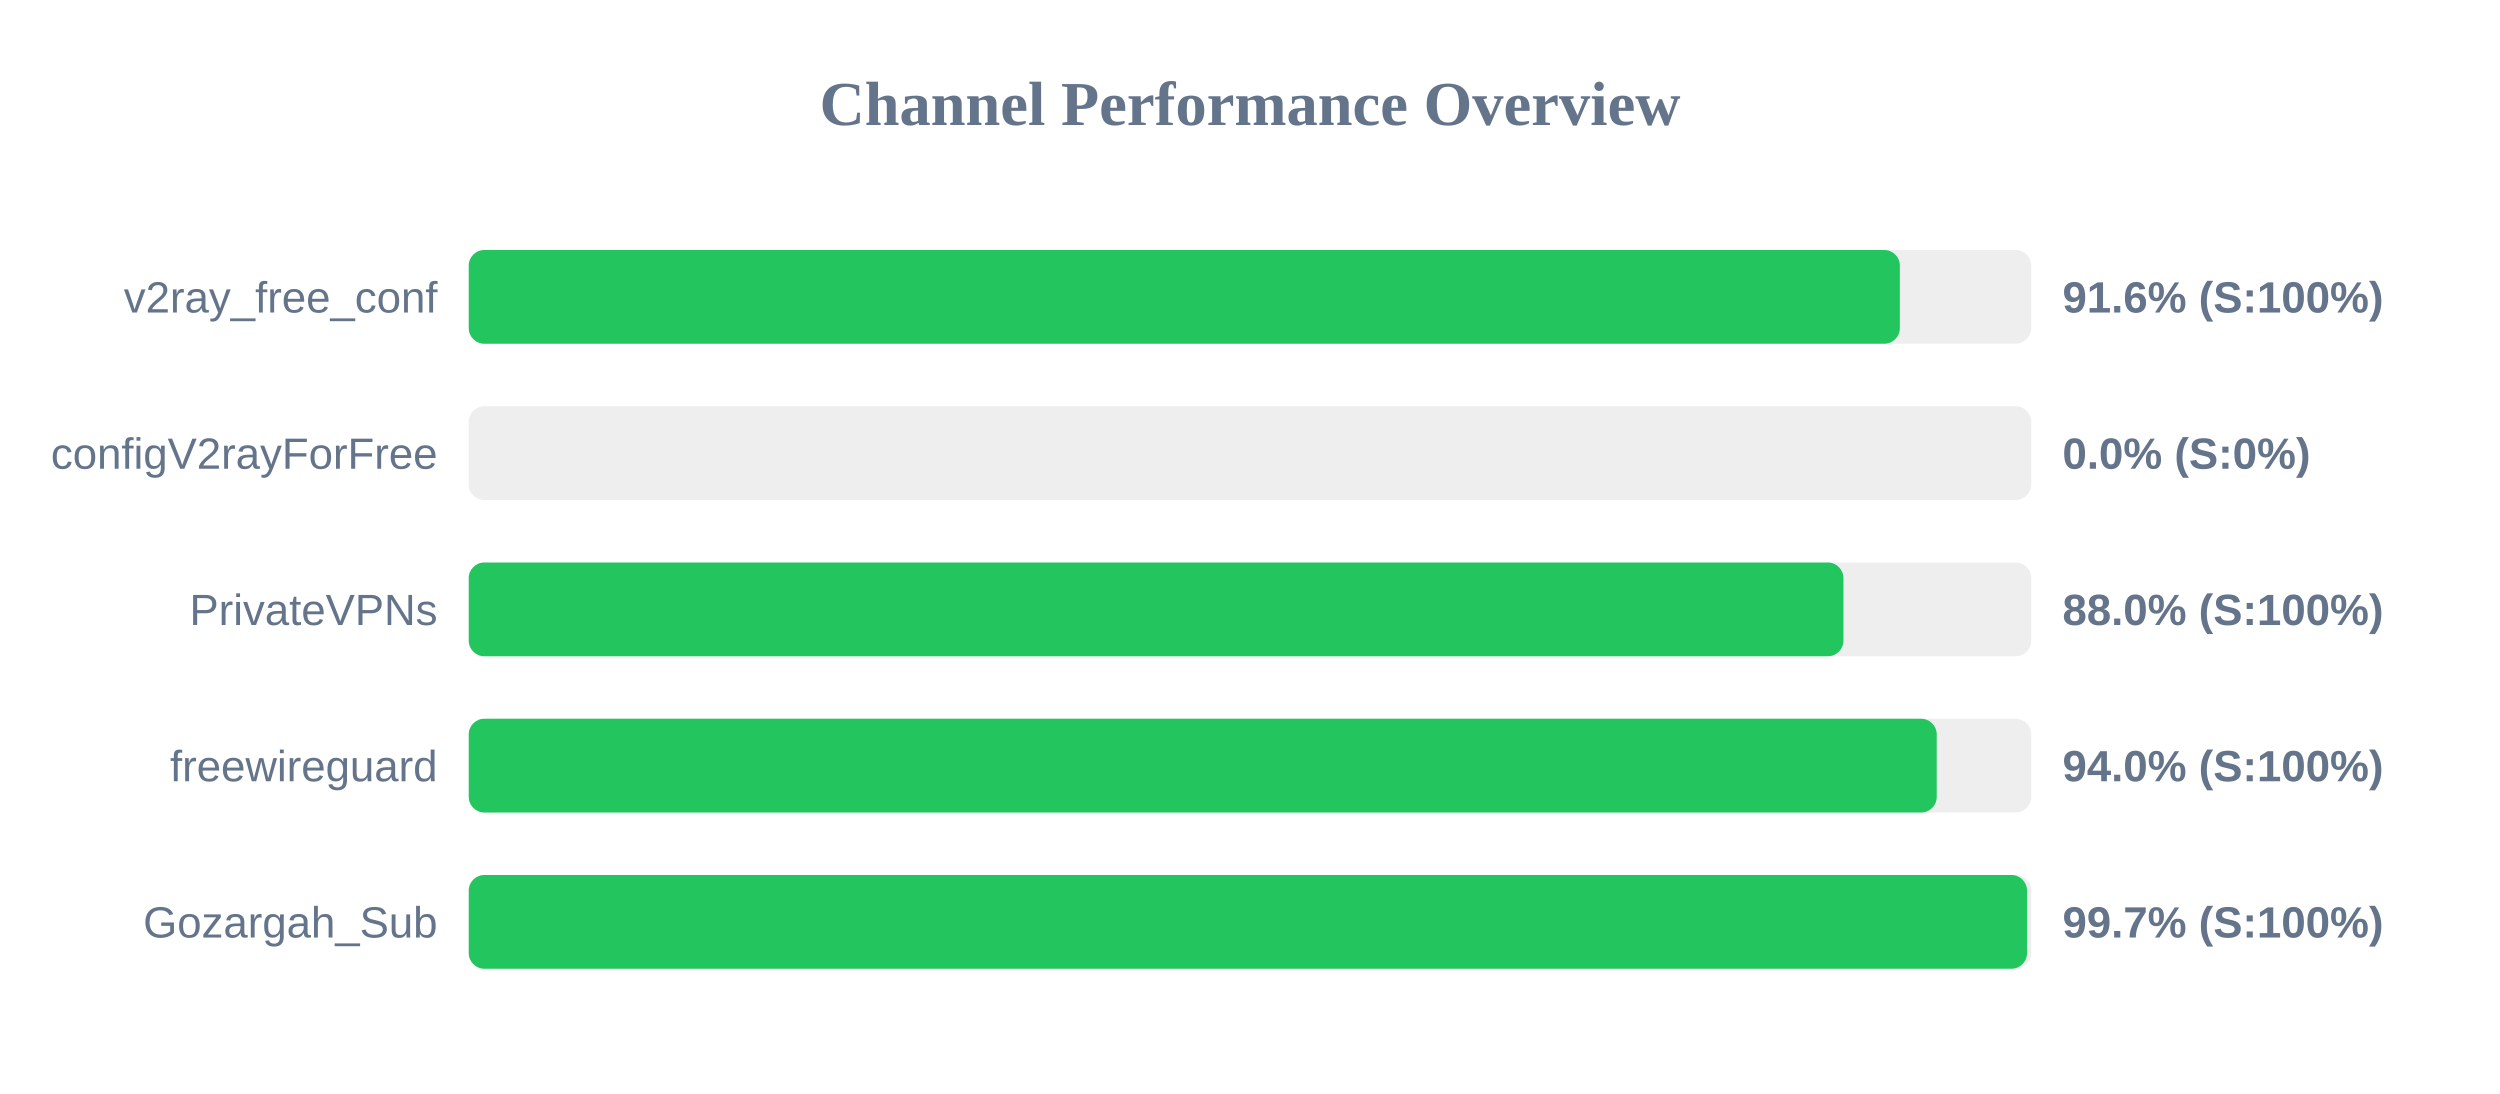
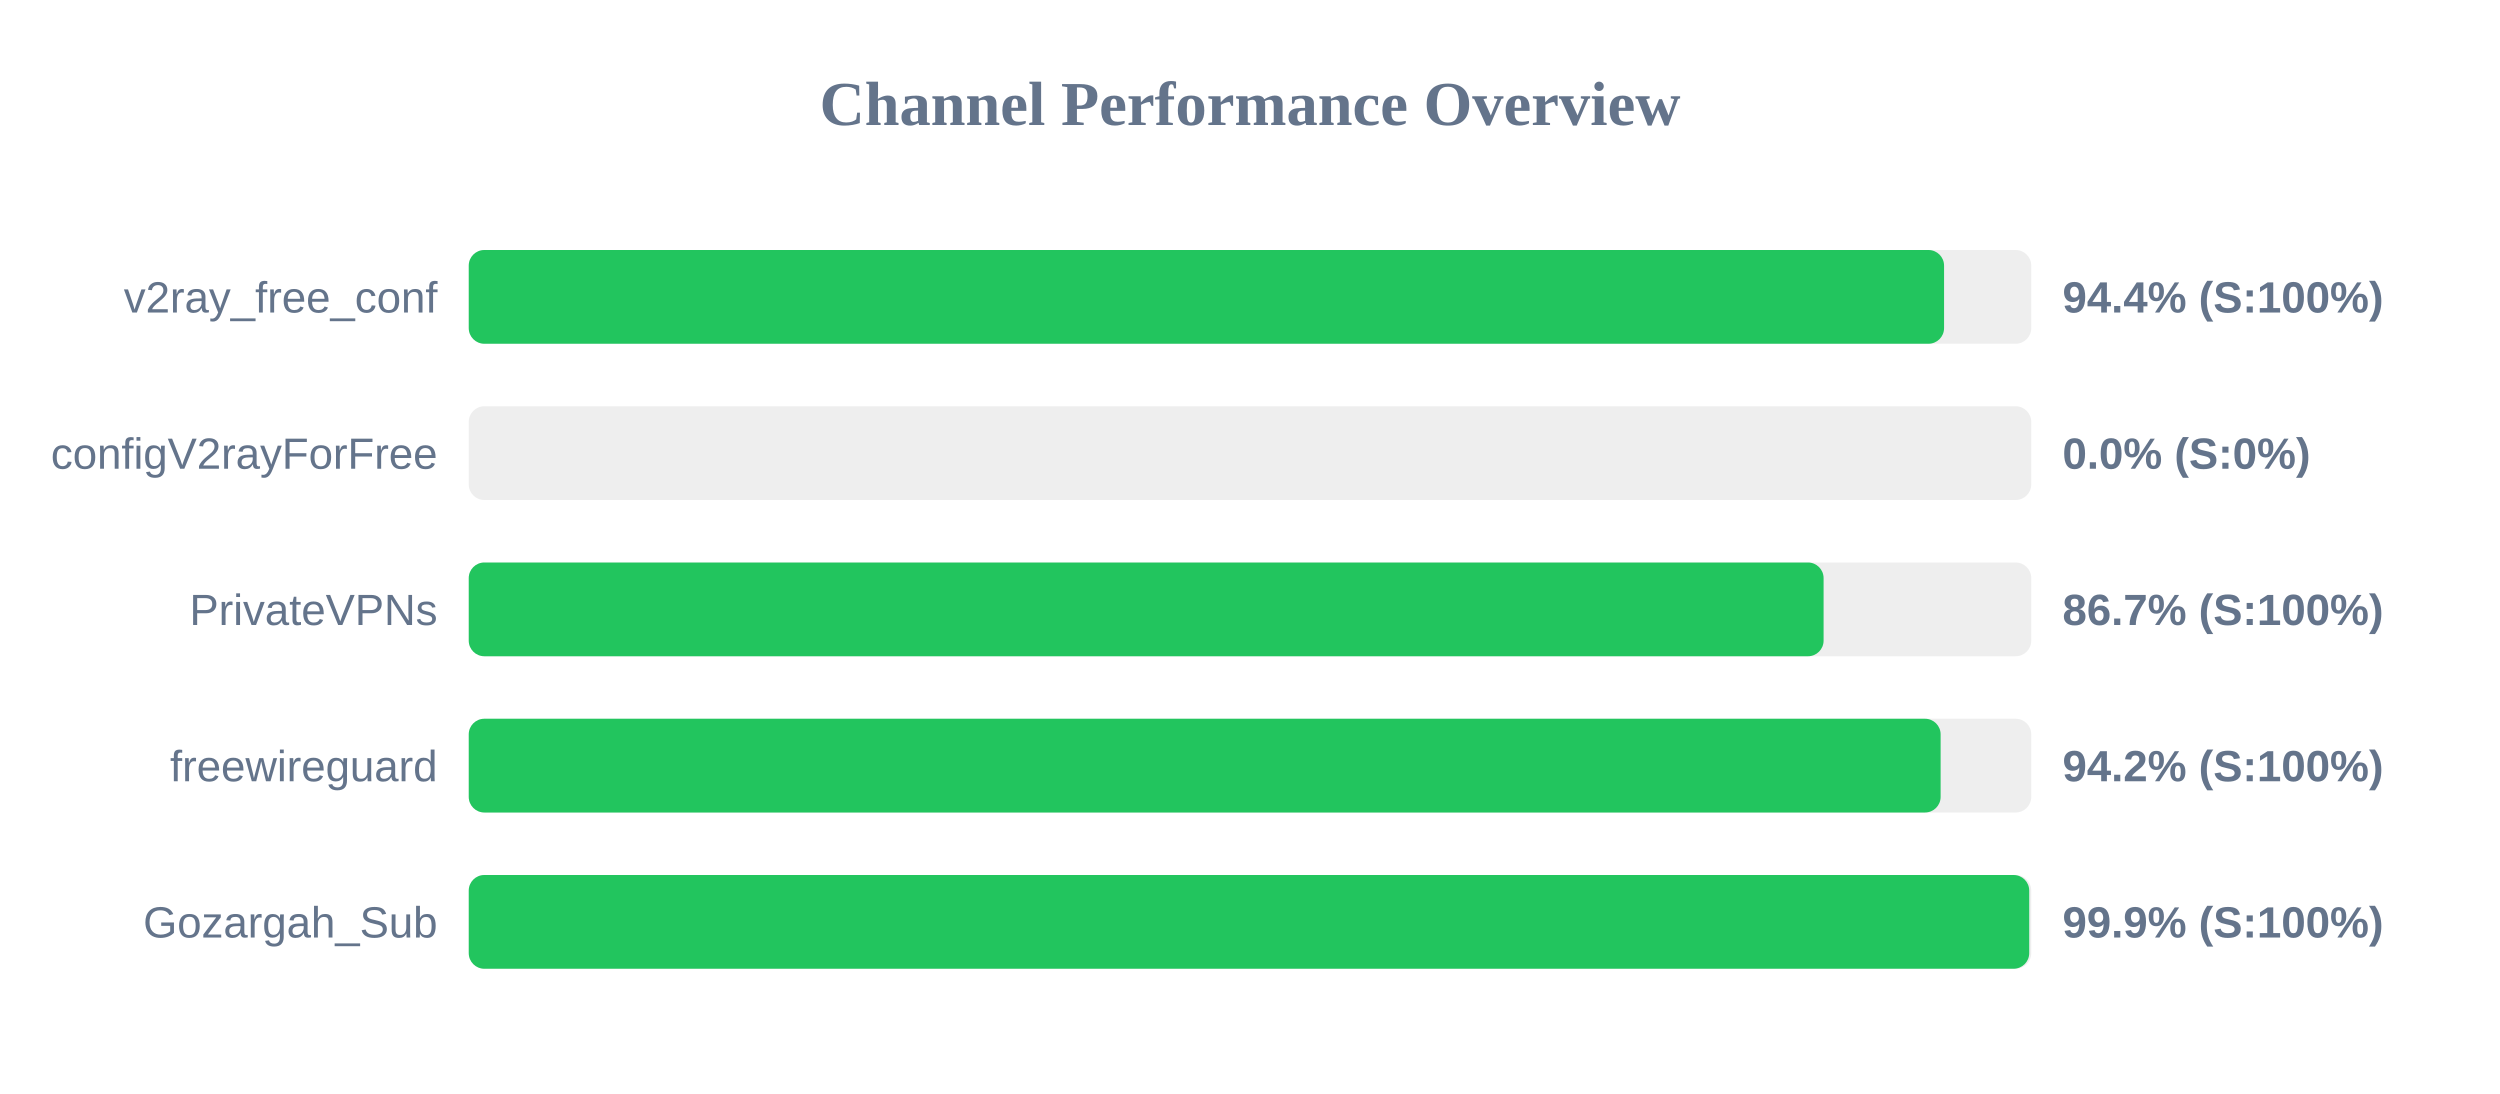
<svg xmlns="http://www.w3.org/2000/svg" width="800" height="350" version="1.1">
  <style>
        .row { font: 14px Arial; fill: #64748b; }
        .score { font: bold 14px Arial; fill: #64748b; }
    </style>
  <text x="400" y="40" text-anchor="middle" font-size="20px" font-weight="bold" fill="#64748b">Channel Performance Overview</text>
  <rect x="150" y="80" width="500" height="30" fill="#eee" rx="5" />
-   <rect x="150" y="80" width="457.95" height="30" fill="#22c55e" rx="5" />
+   <rect x="150" y="80" width="472.1" height="30" fill="#22c55e" rx="5" />
  <text x="140" y="100" text-anchor="end" class="row">v2ray_free_conf</text>
-   <text x="660" y="100" text-anchor="start" class="score">91.6% (S:100%)</text>
+   <text x="660" y="100" text-anchor="start" class="score">94.4% (S:100%)</text>
  <rect x="150" y="130" width="500" height="30" fill="#eee" rx="5" />
  <rect x="150" y="130" width="0.0" height="30" fill="#ef4444" rx="5" />
  <text x="140" y="150" text-anchor="end" class="row">configV2rayForFree</text>
  <text x="660" y="150" text-anchor="start" class="score">0.0% (S:0%)</text>
  <rect x="150" y="180" width="500" height="30" fill="#eee" rx="5" />
-   <rect x="150" y="180" width="439.9" height="30" fill="#22c55e" rx="5" />
+   <rect x="150" y="180" width="433.55" height="30" fill="#22c55e" rx="5" />
  <text x="140" y="200" text-anchor="end" class="row">PrivateVPNs</text>
-   <text x="660" y="200" text-anchor="start" class="score">88.0% (S:100%)</text>
+   <text x="660" y="200" text-anchor="start" class="score">86.7% (S:100%)</text>
  <rect x="150" y="230" width="500" height="30" fill="#eee" rx="5" />
-   <rect x="150" y="230" width="469.75" height="30" fill="#22c55e" rx="5" />
+   <rect x="150" y="230" width="471.0" height="30" fill="#22c55e" rx="5" />
  <text x="140" y="250" text-anchor="end" class="row">freewireguard</text>
-   <text x="660" y="250" text-anchor="start" class="score">94.0% (S:100%)</text>
+   <text x="660" y="250" text-anchor="start" class="score">94.2% (S:100%)</text>
  <rect x="150" y="280" width="500" height="30" fill="#eee" rx="5" />
-   <rect x="150" y="280" width="498.65" height="30" fill="#22c55e" rx="5" />
+   <rect x="150" y="280" width="499.35" height="30" fill="#22c55e" rx="5" />
  <text x="140" y="300" text-anchor="end" class="row">Gozargah_Sub</text>
-   <text x="660" y="300" text-anchor="start" class="score">99.7% (S:100%)</text>
+   <text x="660" y="300" text-anchor="start" class="score">99.9% (S:100%)</text>
</svg>
